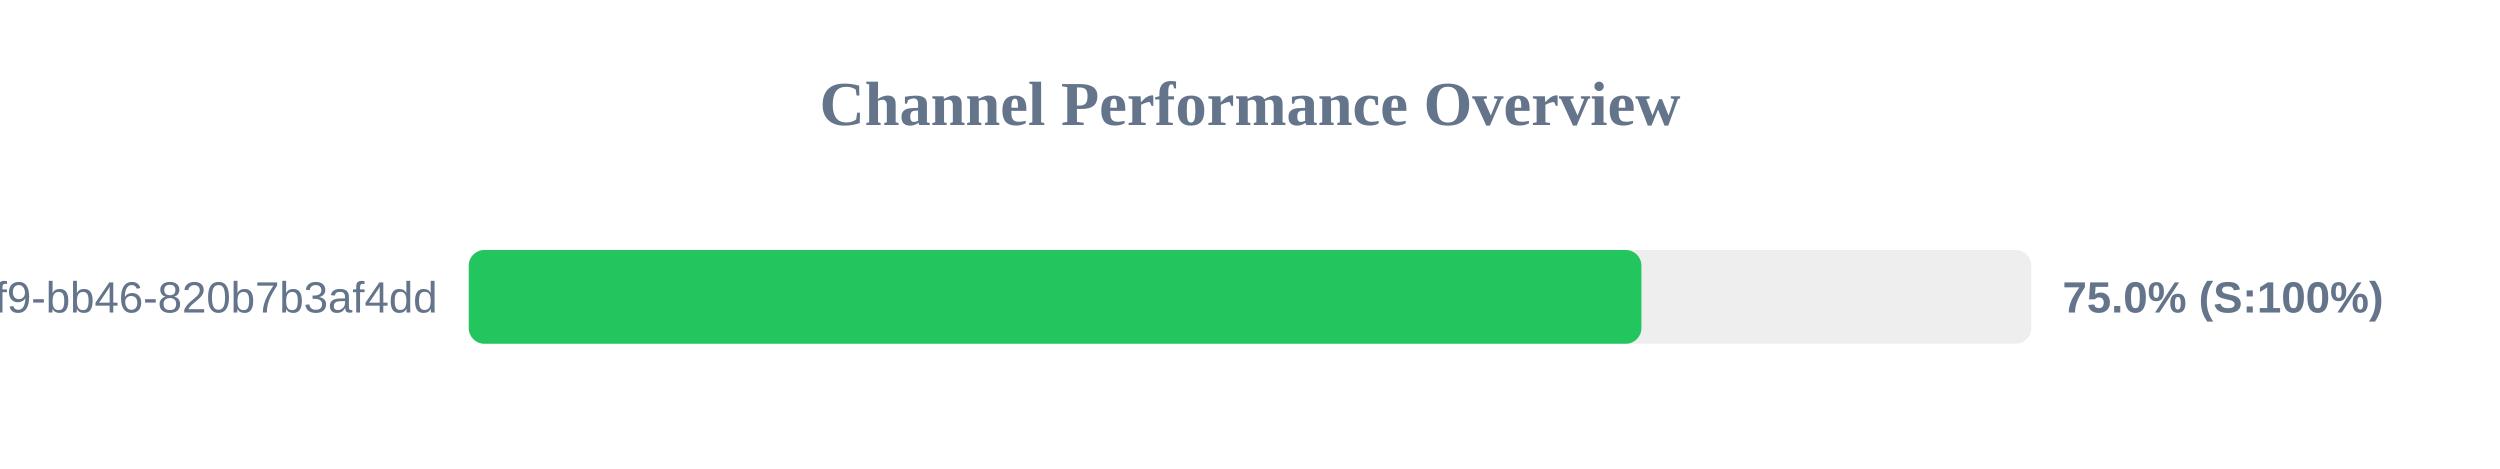
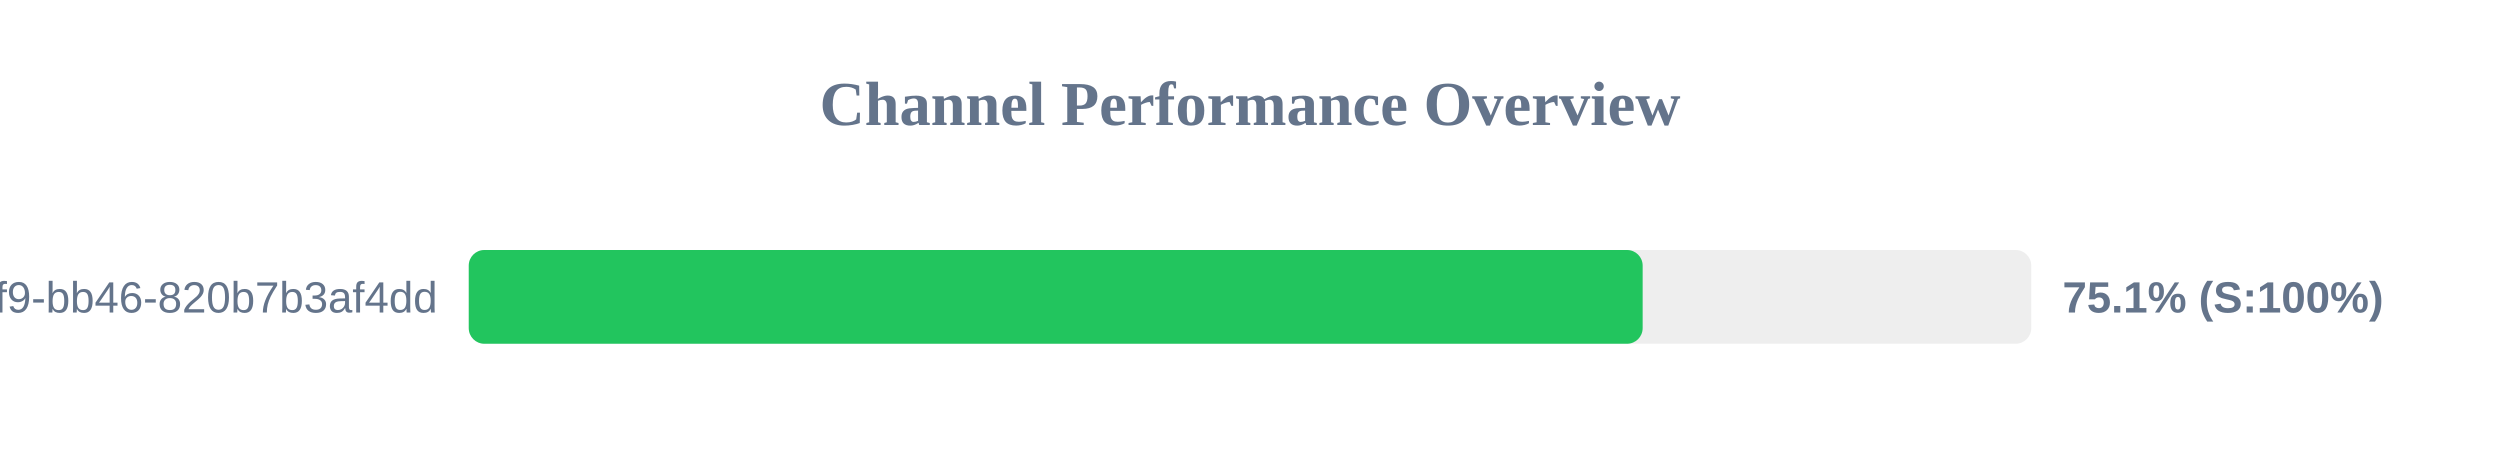
<svg xmlns="http://www.w3.org/2000/svg" width="800" height="150" version="1.1">
  <style>
        .row { font: 14px Arial; fill: #64748b; }
        .score { font: bold 14px Arial; fill: #64748b; }
    </style>
  <text x="400" y="40" text-anchor="middle" font-size="20px" font-weight="bold" fill="#64748b">Channel Performance Overview</text>
  <rect x="150" y="80" width="500" height="30" fill="#eee" rx="5" />
-   <rect x="150" y="80" width="375.25" height="30" fill="#22c55e" rx="5" />
+   <rect x="150" y="80" width="375.65" height="30" fill="#22c55e" rx="5" />
  <text x="140" y="100" text-anchor="end" class="row">?uuid=80b2ac81-ba69-41f9-bb46-820b7b3af4dd</text>
-   <text x="660" y="100" text-anchor="start" class="score">75.0% (S:100%)</text>
+   <text x="660" y="100" text-anchor="start" class="score">75.1% (S:100%)</text>
</svg>
